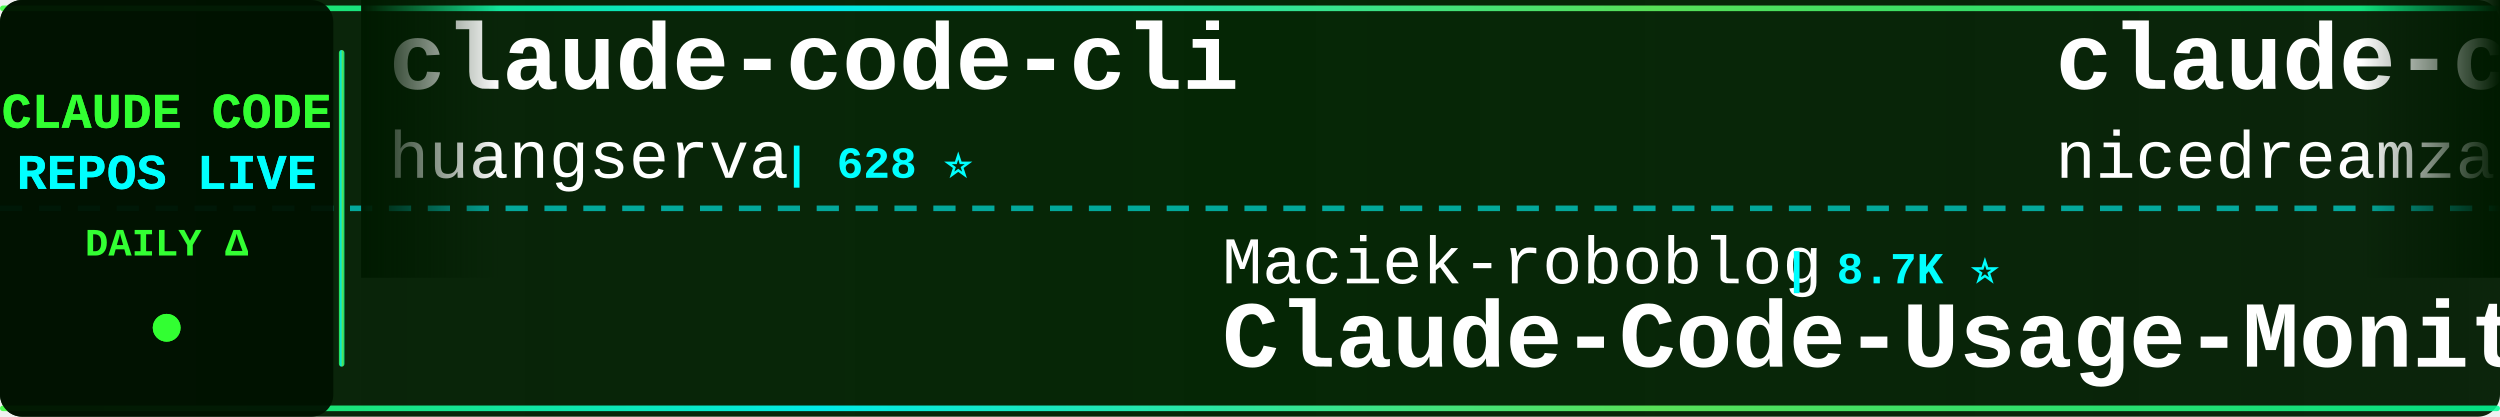
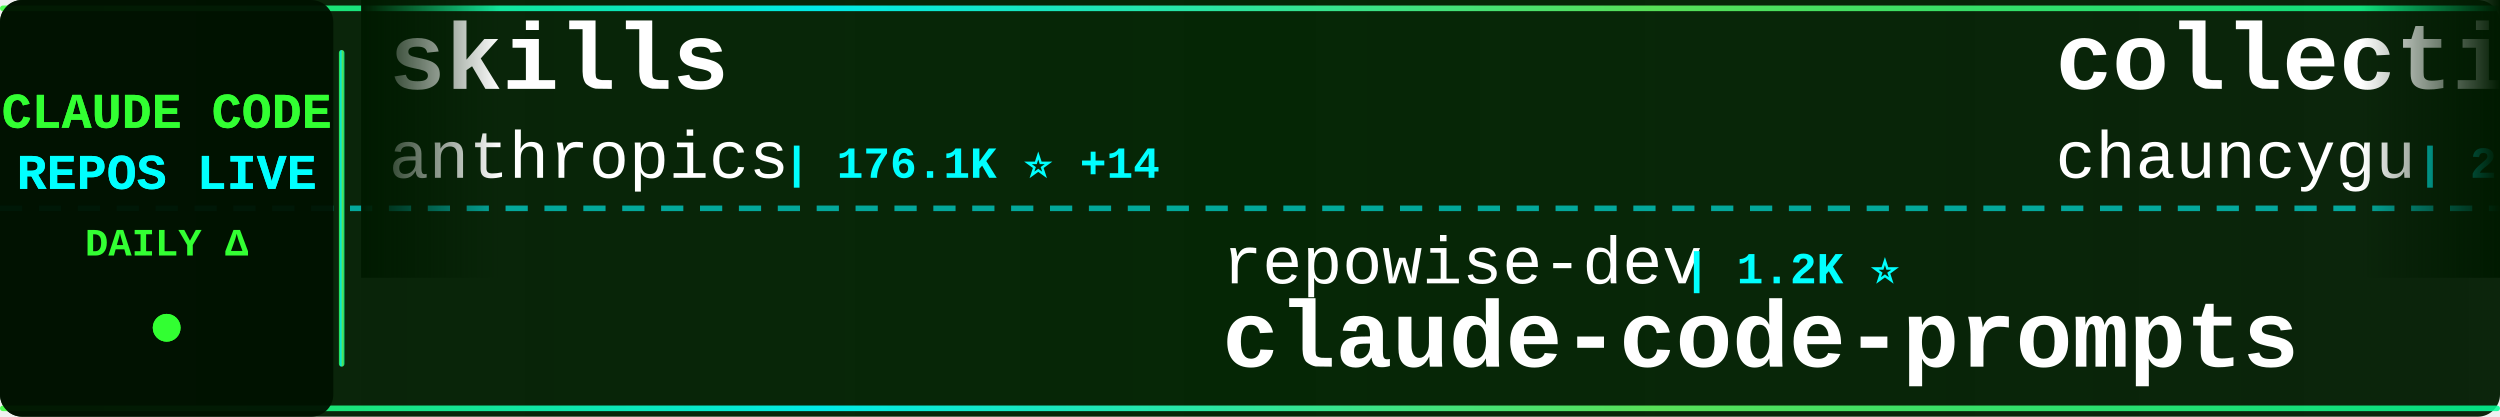
<svg xmlns="http://www.w3.org/2000/svg" width="900" height="150">
  <defs>
    <linearGradient id="tickerBg" x1="0%" y1="0%" x2="100%" y2="0%">
      <stop offset="0%" style="stop-color:#001a00;stop-opacity:0.95" />
      <stop offset="50%" style="stop-color:#002200;stop-opacity:0.98" />
      <stop offset="100%" style="stop-color:#001a00;stop-opacity:0.95" />
    </linearGradient>
    <linearGradient id="borderGrad" x1="0%" y1="0%" x2="100%" y2="0%">
      <stop offset="0%" style="stop-color:#33ff33;stop-opacity:0.85">
        <animate attributeName="stop-opacity" values="0.85;1;0.85" dur="2s" repeatCount="indefinite" />
      </stop>
      <stop offset="33%" style="stop-color:#00ffff;stop-opacity:0.9">
        <animate attributeName="stop-opacity" values="0.9;1;0.9" dur="2.2s" repeatCount="indefinite" />
      </stop>
      <stop offset="66%" style="stop-color:#66ff66;stop-opacity:0.85">
        <animate attributeName="stop-opacity" values="0.85;1;0.85" dur="1.8s" repeatCount="indefinite" />
      </stop>
      <stop offset="100%" style="stop-color:#00ff99;stop-opacity:0.85">
        <animate attributeName="stop-opacity" values="0.85;1;0.85" dur="2s" repeatCount="indefinite" />
      </stop>
    </linearGradient>
    <filter id="textGlow">
      <feGaussianBlur stdDeviation="0.1" result="coloredBlur" />
      <feMerge>
        <feMergeNode in="coloredBlur" />
        <feMergeNode in="SourceGraphic" />
      </feMerge>
    </filter>
    <filter id="metricGlow">
      <feGaussianBlur stdDeviation="0.2" result="coloredBlur" />
      <feMerge>
        <feMergeNode in="coloredBlur" />
        <feMergeNode in="SourceGraphic" />
      </feMerge>
    </filter>
    <linearGradient id="leftFade" x1="0%" y1="0%" x2="100%" y2="0%">
      <stop offset="0%" style="stop-color:#001a00;stop-opacity:1" />
      <stop offset="100%" style="stop-color:#001a00;stop-opacity:0" />
    </linearGradient>
    <linearGradient id="rightFade" x1="0%" y1="0%" x2="100%" y2="0%">
      <stop offset="0%" style="stop-color:#001a00;stop-opacity:0" />
      <stop offset="100%" style="stop-color:#001a00;stop-opacity:1" />
    </linearGradient>
  </defs>
  <rect width="900" height="150" fill="url(#tickerBg)" rx="8" />
  <rect x="0" y="2" width="900" height="2" fill="url(#borderGrad)" rx="1" />
  <rect x="0" y="146" width="900" height="2" fill="url(#borderGrad)" rx="1" />
  <line x1="0" y1="75" x2="900" y2="75" stroke="#00ffff" stroke-width="2" stroke-dasharray="8 6" opacity="0.6" />
  <rect x="0" y="0" width="120" height="150" fill="#001100" opacity="0.95" rx="8" />
  <text x="60" y="46" font-family="'Courier New', monospace" font-size="18" font-weight="bold" fill="#33ff33" text-anchor="middle" filter="url(#textGlow)">
    CLAUDE CODE
  </text>
  <text x="60" y="68" font-family="'Courier New', monospace" font-size="18" font-weight="bold" fill="#00ffff" text-anchor="middle" filter="url(#textGlow)">
    REPOS LIVE
  </text>
  <text x="60" y="92" font-family="'Courier New', monospace" font-size="14" font-weight="bold" fill="#33ff33" text-anchor="middle">
    DAILY Δ
  </text>
  <circle cx="60" cy="118" r="5" fill="#33ff33" filter="url(#metricGlow)">
    <animate attributeName="r" values="4;6;4" dur="1.5s" repeatCount="indefinite" />
    <animate attributeName="opacity" values="0.6;1;0.6" dur="1.5s" repeatCount="indefinite" />
  </circle>
  <rect x="122" y="18" width="2" height="114" fill="url(#borderGrad)" rx="1" />
  <clipPath id="tickerClip">
    <rect x="130" y="0" width="770" height="150" />
  </clipPath>
  <g clip-path="url(#tickerClip)">
    <g id="tickerItems">
      <animateTransform attributeName="transform" attributeType="XML" type="translate" from="0 0" to="-3000 0" dur="54s" repeatCount="indefinite" />
      <g transform="translate(0, 0)">
-         <text x="140" y="32" font-family="'Courier New', monospace" font-size="34" font-weight="bold" fill="#ffffff">claude-code-cli</text>
-         <text x="140" y="64" font-family="'Courier New', monospace" font-size="24" font-weight="normal" fill="#ffffff" opacity="1.0">huangserva</text>
-         <text x="282" y="64" font-family="'Courier New', monospace" font-size="16" font-weight="bold" fill="#00ffff"> | 628 ⭐</text>
+         <text x="140" y="32" font-family="'Courier New', monospace" font-size="34" font-weight="bold" fill="#ffffff">skills</text>
+         <text x="140" y="64" font-family="'Courier New', monospace" font-size="24" font-weight="normal" fill="#ffffff" opacity="1.0">anthropics</text>
+         <text x="282" y="64" font-family="'Courier New', monospace" font-size="16" font-weight="bold" fill="#00ffff"> | 176.1K ⭐ +14</text>
      </g>
      <g transform="translate(300, 0)">
-         <text x="140" y="102" font-family="'Courier New', monospace" font-size="24" font-weight="normal" fill="#ffffff" opacity="1.0">Maciek-roboblog</text>
-         <text x="342" y="102" font-family="'Courier New', monospace" font-size="16" font-weight="bold" fill="#00ffff"> | 8.7K ⭐</text>
-         <text x="140" y="132" font-family="'Courier New', monospace" font-size="34" font-weight="bold" fill="#ffffff">Claude-Code-Usage-Monito...</text>
+         <text x="140" y="102" font-family="'Courier New', monospace" font-size="24" font-weight="normal" fill="#ffffff" opacity="1.0">repowise-dev</text>
+         <text x="306" y="102" font-family="'Courier New', monospace" font-size="16" font-weight="bold" fill="#00ffff"> | 1.2K ⭐</text>
+         <text x="140" y="132" font-family="'Courier New', monospace" font-size="34" font-weight="bold" fill="#ffffff">claude-code-prompts</text>
      </g>
      <g transform="translate(600, 0)">
-         <text x="140" y="32" font-family="'Courier New', monospace" font-size="34" font-weight="bold" fill="#ffffff">claude-code-local</text>
-         <text x="140" y="64" font-family="'Courier New', monospace" font-size="24" font-weight="normal" fill="#ffffff" opacity="1.0">nicedreamzapp</text>
-         <text x="318" y="64" font-family="'Courier New', monospace" font-size="16" font-weight="bold" fill="#00ffff"> | 3.3K ⭐</text>
+         <text x="140" y="32" font-family="'Courier New', monospace" font-size="34" font-weight="bold" fill="#ffffff">collection-claude-code-s...</text>
+         <text x="140" y="64" font-family="'Courier New', monospace" font-size="24" font-weight="normal" fill="#ffffff" opacity="1.0">chauncygu</text>
+         <text x="270" y="64" font-family="'Courier New', monospace" font-size="16" font-weight="bold" fill="#00ffff"> | 2.8K ⭐</text>
      </g>
      <g transform="translate(900, 0)">
-         <text x="140" y="102" font-family="'Courier New', monospace" font-size="24" font-weight="normal" fill="#ffffff" opacity="1.0">anthropics</text>
-         <text x="282" y="102" font-family="'Courier New', monospace" font-size="16" font-weight="bold" fill="#00ffff"> | 176.1K ⭐ +30</text>
-         <text x="140" y="132" font-family="'Courier New', monospace" font-size="34" font-weight="bold" fill="#ffffff">skills</text>
+         <text x="140" y="102" font-family="'Courier New', monospace" font-size="24" font-weight="normal" fill="#ffffff" opacity="1.0">guanshan</text>
+         <text x="258" y="102" font-family="'Courier New', monospace" font-size="16" font-weight="bold" fill="#00ffff"> | 61 ⭐</text>
+         <text x="140" y="132" font-family="'Courier New', monospace" font-size="34" font-weight="bold" fill="#ffffff">ClaudeCode</text>
      </g>
      <g transform="translate(1200, 0)">
-         <text x="140" y="32" font-family="'Courier New', monospace" font-size="34" font-weight="bold" fill="#ffffff">free-claude-code</text>
-         <text x="140" y="64" font-family="'Courier New', monospace" font-size="24" font-weight="normal" fill="#ffffff" opacity="1.0">Alishahryar1</text>
-         <text x="306" y="64" font-family="'Courier New', monospace" font-size="16" font-weight="bold" fill="#00ffff"> | 54.8K ⭐ +25</text>
+         <text x="140" y="32" font-family="'Courier New', monospace" font-size="34" font-weight="bold" fill="#ffffff">claude-code-harness</text>
+         <text x="140" y="64" font-family="'Courier New', monospace" font-size="24" font-weight="normal" fill="#ffffff" opacity="1.0">Chachamaru127</text>
+         <text x="318" y="64" font-family="'Courier New', monospace" font-size="16" font-weight="bold" fill="#00ffff"> | 3.1K ⭐</text>
      </g>
      <g transform="translate(1500, 0)">
-         <text x="140" y="102" font-family="'Courier New', monospace" font-size="24" font-weight="normal" fill="#ffffff" opacity="1.0">zebbern</text>
-         <text x="246" y="102" font-family="'Courier New', monospace" font-size="16" font-weight="bold" fill="#00ffff"> | 4.6K ⭐</text>
-         <text x="140" y="132" font-family="'Courier New', monospace" font-size="34" font-weight="bold" fill="#ffffff">claude-code-guide</text>
+         <text x="140" y="102" font-family="'Courier New', monospace" font-size="24" font-weight="normal" fill="#ffffff" opacity="1.0">zstmfhy</text>
+         <text x="246" y="102" font-family="'Courier New', monospace" font-size="16" font-weight="bold" fill="#00ffff"> | 189 ⭐</text>
+         <text x="140" y="132" font-family="'Courier New', monospace" font-size="34" font-weight="bold" fill="#ffffff">Claude-code</text>
      </g>
      <g transform="translate(1800, 0)">
-         <text x="140" y="32" font-family="'Courier New', monospace" font-size="34" font-weight="bold" fill="#ffffff">ClaudeCode-Portable</text>
-         <text x="140" y="64" font-family="'Courier New', monospace" font-size="24" font-weight="normal" fill="#ffffff" opacity="1.0">techjarves</text>
-         <text x="282" y="64" font-family="'Courier New', monospace" font-size="16" font-weight="bold" fill="#00ffff"> | 1.4K ⭐ +3</text>
+         <text x="140" y="32" font-family="'Courier New', monospace" font-size="34" font-weight="bold" fill="#ffffff">how-claude-code-works</text>
+         <text x="140" y="64" font-family="'Courier New', monospace" font-size="24" font-weight="normal" fill="#ffffff" opacity="1.0">Windy3f3f3f3f</text>
+         <text x="318" y="64" font-family="'Courier New', monospace" font-size="16" font-weight="bold" fill="#00ffff"> | 3.6K ⭐ +1</text>
      </g>
      <g transform="translate(2100, 0)">
-         <text x="140" y="102" font-family="'Courier New', monospace" font-size="24" font-weight="normal" fill="#ffffff" opacity="1.0">affaan-m</text>
-         <text x="258" y="102" font-family="'Courier New', monospace" font-size="16" font-weight="bold" fill="#00ffff"> | 257.7K ⭐ +139</text>
-         <text x="140" y="132" font-family="'Courier New', monospace" font-size="34" font-weight="bold" fill="#ffffff">ECC</text>
+         <text x="140" y="102" font-family="'Courier New', monospace" font-size="24" font-weight="normal" fill="#ffffff" opacity="1.0">SeemSeam</text>
+         <text x="258" y="102" font-family="'Courier New', monospace" font-size="16" font-weight="bold" fill="#00ffff"> | 3.5K ⭐</text>
+         <text x="140" y="132" font-family="'Courier New', monospace" font-size="34" font-weight="bold" fill="#ffffff">claude_codex_bridge</text>
      </g>
      <g transform="translate(2400, 0)">
-         <text x="140" y="32" font-family="'Courier New', monospace" font-size="34" font-weight="bold" fill="#ffffff">claude-code-templates</text>
-         <text x="140" y="64" font-family="'Courier New', monospace" font-size="24" font-weight="normal" fill="#ffffff" opacity="1.0">davila7</text>
-         <text x="246" y="64" font-family="'Courier New', monospace" font-size="16" font-weight="bold" fill="#00ffff"> | 30.7K ⭐ +8</text>
+         <text x="140" y="32" font-family="'Courier New', monospace" font-size="34" font-weight="bold" fill="#ffffff">arcads-claude-code</text>
+         <text x="140" y="64" font-family="'Courier New', monospace" font-size="24" font-weight="normal" fill="#ffffff" opacity="1.0">krusemediallc</text>
+         <text x="318" y="64" font-family="'Courier New', monospace" font-size="16" font-weight="bold" fill="#00ffff"> | 1.5K ⭐</text>
      </g>
      <g transform="translate(2700, 0)">
-         <text x="140" y="102" font-family="'Courier New', monospace" font-size="24" font-weight="normal" fill="#ffffff" opacity="1.0">Donchitos</text>
-         <text x="270" y="102" font-family="'Courier New', monospace" font-size="16" font-weight="bold" fill="#00ffff"> | 25.0K ⭐ +6</text>
-         <text x="140" y="132" font-family="'Courier New', monospace" font-size="34" font-weight="bold" fill="#ffffff">Claude-Code-Game-Studios</text>
+         <text x="140" y="102" font-family="'Courier New', monospace" font-size="24" font-weight="normal" fill="#ffffff" opacity="1.0">kodu-ai</text>
+         <text x="246" y="102" font-family="'Courier New', monospace" font-size="16" font-weight="bold" fill="#00ffff"> | 5.2K ⭐</text>
+         <text x="140" y="132" font-family="'Courier New', monospace" font-size="34" font-weight="bold" fill="#ffffff">claude-coder</text>
      </g>
      <g transform="translate(3000, 0)">
-         <text x="140" y="32" font-family="'Courier New', monospace" font-size="34" font-weight="bold" fill="#ffffff">claude-code-cli</text>
-         <text x="140" y="64" font-family="'Courier New', monospace" font-size="24" font-weight="normal" fill="#ffffff" opacity="1.0">huangserva</text>
-         <text x="282" y="64" font-family="'Courier New', monospace" font-size="16" font-weight="bold" fill="#00ffff"> | 628 ⭐</text>
+         <text x="140" y="32" font-family="'Courier New', monospace" font-size="34" font-weight="bold" fill="#ffffff">skills</text>
+         <text x="140" y="64" font-family="'Courier New', monospace" font-size="24" font-weight="normal" fill="#ffffff" opacity="1.0">anthropics</text>
+         <text x="282" y="64" font-family="'Courier New', monospace" font-size="16" font-weight="bold" fill="#00ffff"> | 176.1K ⭐ +14</text>
      </g>
      <g transform="translate(3300, 0)">
-         <text x="140" y="102" font-family="'Courier New', monospace" font-size="24" font-weight="normal" fill="#ffffff" opacity="1.0">Maciek-roboblog</text>
-         <text x="342" y="102" font-family="'Courier New', monospace" font-size="16" font-weight="bold" fill="#00ffff"> | 8.7K ⭐</text>
-         <text x="140" y="132" font-family="'Courier New', monospace" font-size="34" font-weight="bold" fill="#ffffff">Claude-Code-Usage-Monito...</text>
+         <text x="140" y="102" font-family="'Courier New', monospace" font-size="24" font-weight="normal" fill="#ffffff" opacity="1.0">repowise-dev</text>
+         <text x="306" y="102" font-family="'Courier New', monospace" font-size="16" font-weight="bold" fill="#00ffff"> | 1.2K ⭐</text>
+         <text x="140" y="132" font-family="'Courier New', monospace" font-size="34" font-weight="bold" fill="#ffffff">claude-code-prompts</text>
      </g>
      <g transform="translate(3600, 0)">
-         <text x="140" y="32" font-family="'Courier New', monospace" font-size="34" font-weight="bold" fill="#ffffff">claude-code-local</text>
-         <text x="140" y="64" font-family="'Courier New', monospace" font-size="24" font-weight="normal" fill="#ffffff" opacity="1.0">nicedreamzapp</text>
-         <text x="318" y="64" font-family="'Courier New', monospace" font-size="16" font-weight="bold" fill="#00ffff"> | 3.3K ⭐</text>
+         <text x="140" y="32" font-family="'Courier New', monospace" font-size="34" font-weight="bold" fill="#ffffff">collection-claude-code-s...</text>
+         <text x="140" y="64" font-family="'Courier New', monospace" font-size="24" font-weight="normal" fill="#ffffff" opacity="1.0">chauncygu</text>
+         <text x="270" y="64" font-family="'Courier New', monospace" font-size="16" font-weight="bold" fill="#00ffff"> | 2.8K ⭐</text>
      </g>
      <g transform="translate(3900, 0)">
-         <text x="140" y="102" font-family="'Courier New', monospace" font-size="24" font-weight="normal" fill="#ffffff" opacity="1.0">anthropics</text>
-         <text x="282" y="102" font-family="'Courier New', monospace" font-size="16" font-weight="bold" fill="#00ffff"> | 176.1K ⭐ +30</text>
-         <text x="140" y="132" font-family="'Courier New', monospace" font-size="34" font-weight="bold" fill="#ffffff">skills</text>
+         <text x="140" y="102" font-family="'Courier New', monospace" font-size="24" font-weight="normal" fill="#ffffff" opacity="1.0">guanshan</text>
+         <text x="258" y="102" font-family="'Courier New', monospace" font-size="16" font-weight="bold" fill="#00ffff"> | 61 ⭐</text>
+         <text x="140" y="132" font-family="'Courier New', monospace" font-size="34" font-weight="bold" fill="#ffffff">ClaudeCode</text>
      </g>
    </g>
  </g>
  <rect x="130" y="0" width="50" height="100" fill="url(#leftFade)" />
  <rect x="850" y="0" width="50" height="100" fill="url(#rightFade)" />
</svg>
